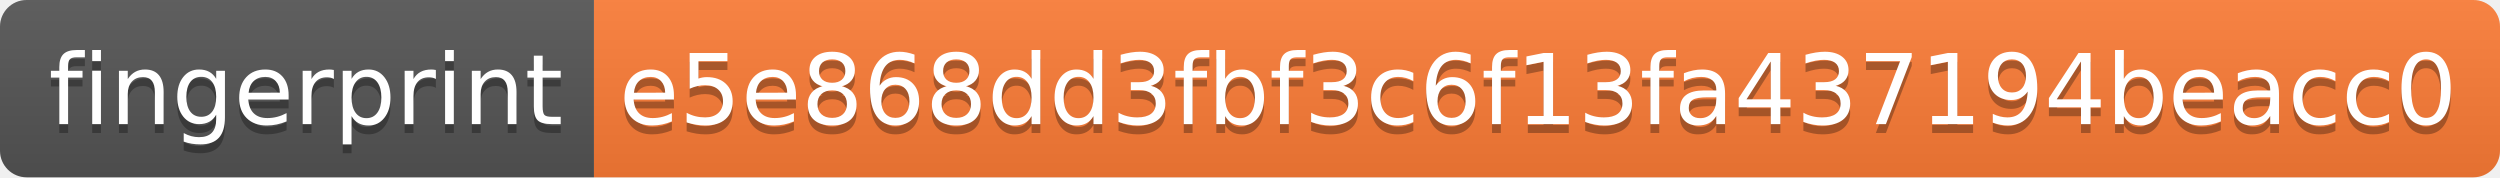
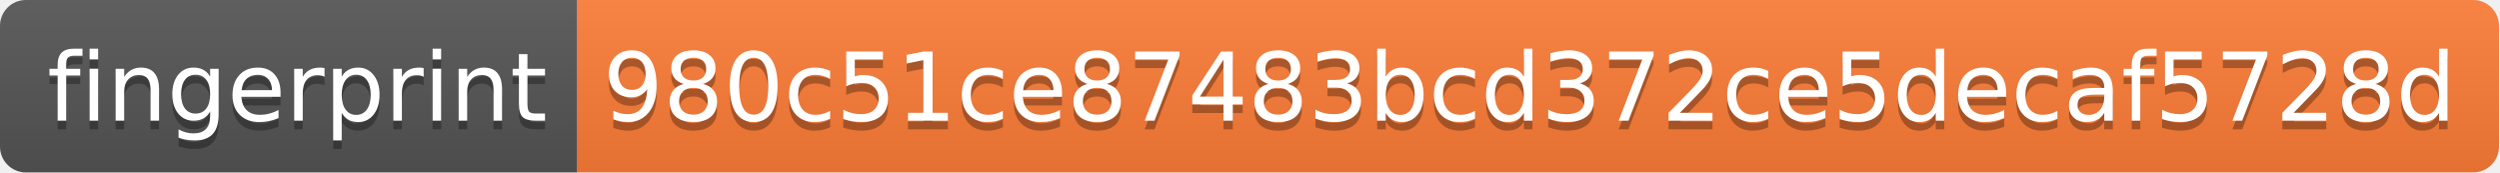
- <svg xmlns="http://www.w3.org/2000/svg" width="282" height="20" role="img" aria-label="fingerprint: e5e868dd3fbf3c6f13fa437194beacc0">
+ <svg xmlns="http://www.w3.org/2000/svg" width="290" height="20" role="img" aria-label="fingerprint: 980c51ce87483bcd372ce5decaf5728d">
  <linearGradient id="s" x2="0" y2="100%">
    <stop offset="0" stop-color="#bbb" stop-opacity=".1" />
    <stop offset="1" stop-opacity=".1" />
  </linearGradient>
  <clipPath id="r">
-     <rect width="282" height="20" rx="3" fill="#fff" />
+     <rect width="290" height="20" rx="3" fill="#fff" />
  </clipPath>
  <g clip-path="url(#r)">
    <rect width="67" height="20" fill="#555" />
-     <rect x="67" width="215" height="20" fill="#fe7d37" />
-     <rect width="282" height="20" fill="url(#s)" />
+     <rect x="67" width="223" height="20" fill="#fe7d37" />
+     <rect width="290" height="20" fill="url(#s)" />
  </g>
  <g fill="#fff" text-anchor="middle" font-family="Verdana,Geneva,DejaVu Sans,sans-serif" text-rendering="geometricPrecision" font-size="110">
    <text aria-hidden="true" x="345" y="150" fill="#010101" fill-opacity=".3" transform="scale(.1)" textLength="570">fingerprint</text>
    <text x="345" y="140" transform="scale(.1)" fill="#fff" textLength="570">fingerprint</text>
-     <text aria-hidden="true" x="1735" y="150" fill="#010101" fill-opacity=".3" transform="scale(.1)" textLength="2050">e5e868dd3fbf3c6f13fa437194beacc0</text>
-     <text x="1735" y="140" transform="scale(.1)" fill="#fff" textLength="2050">e5e868dd3fbf3c6f13fa437194beacc0</text>
+     <text aria-hidden="true" x="1775" y="150" fill="#010101" fill-opacity=".3" transform="scale(.1)" textLength="2130">980c51ce87483bcd372ce5decaf5728d</text>
+     <text x="1775" y="140" transform="scale(.1)" fill="#fff" textLength="2130">980c51ce87483bcd372ce5decaf5728d</text>
  </g>
</svg>
